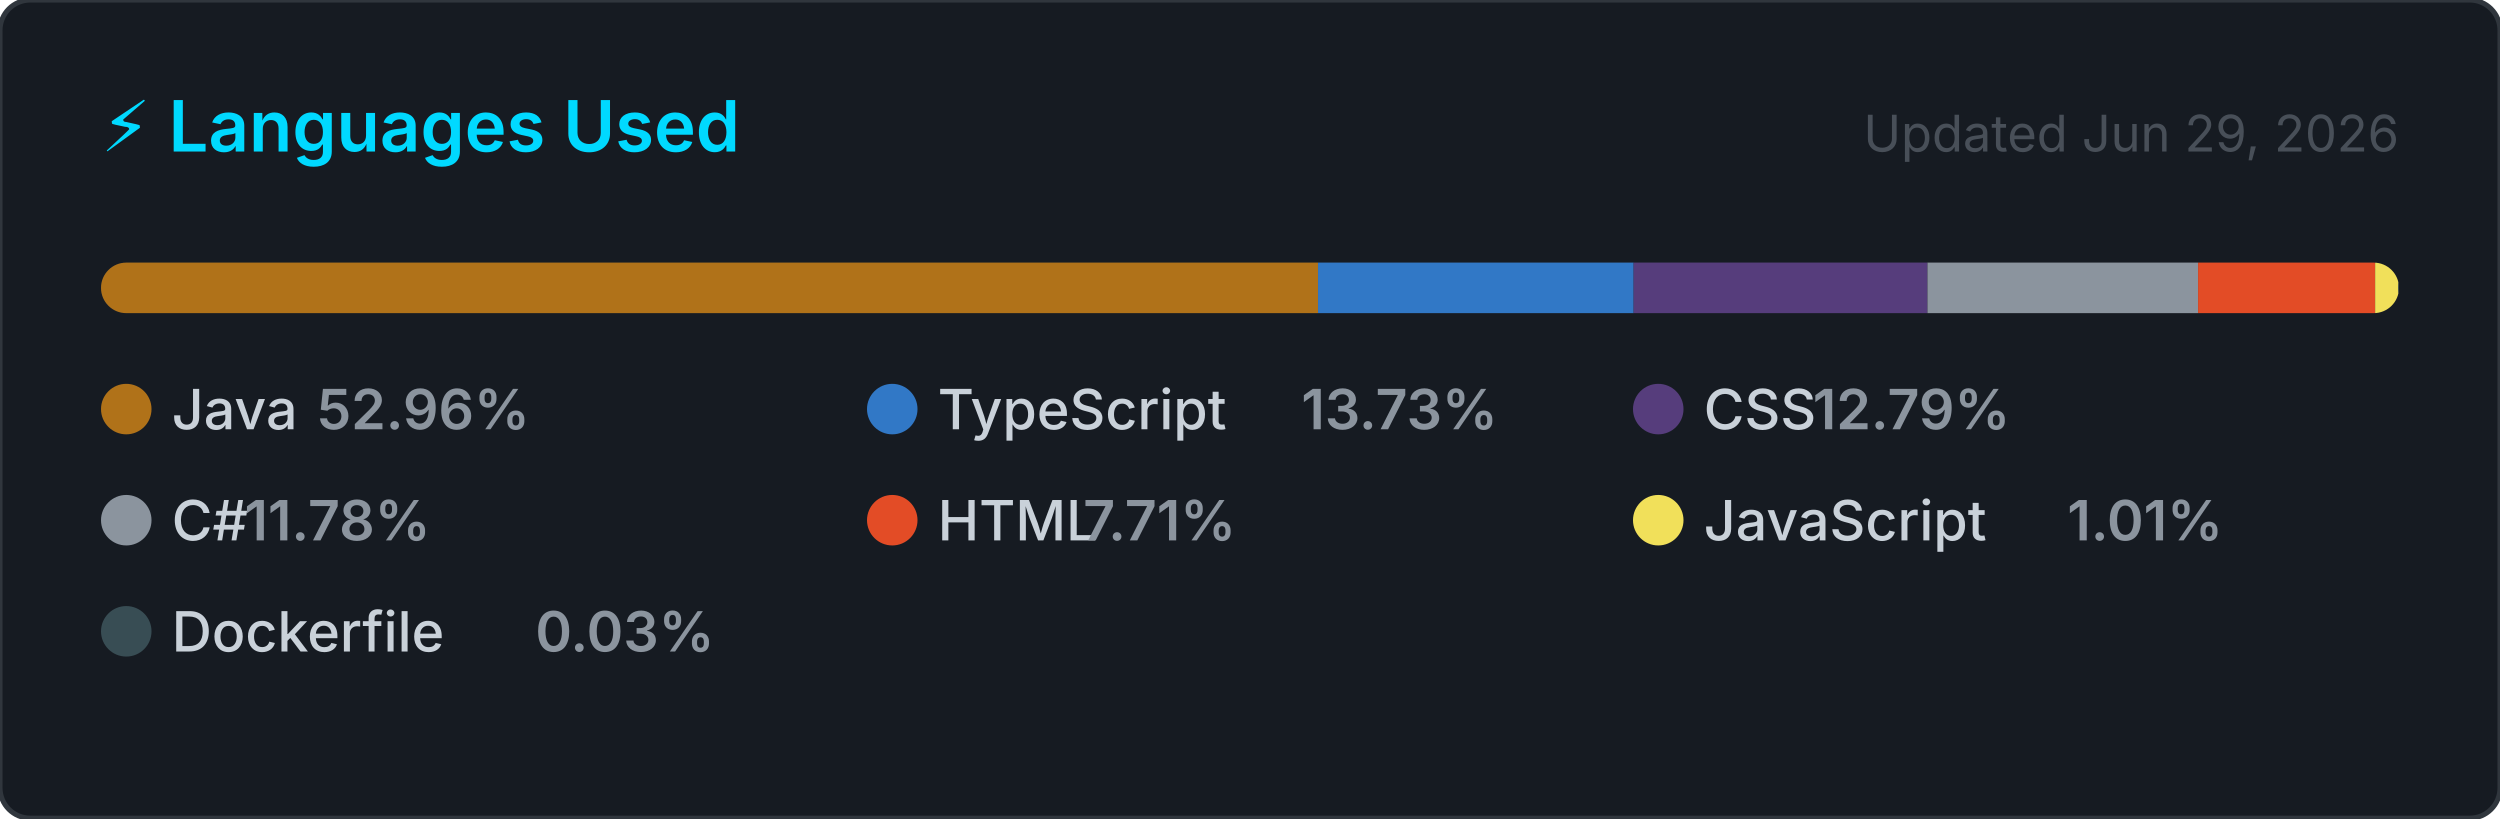
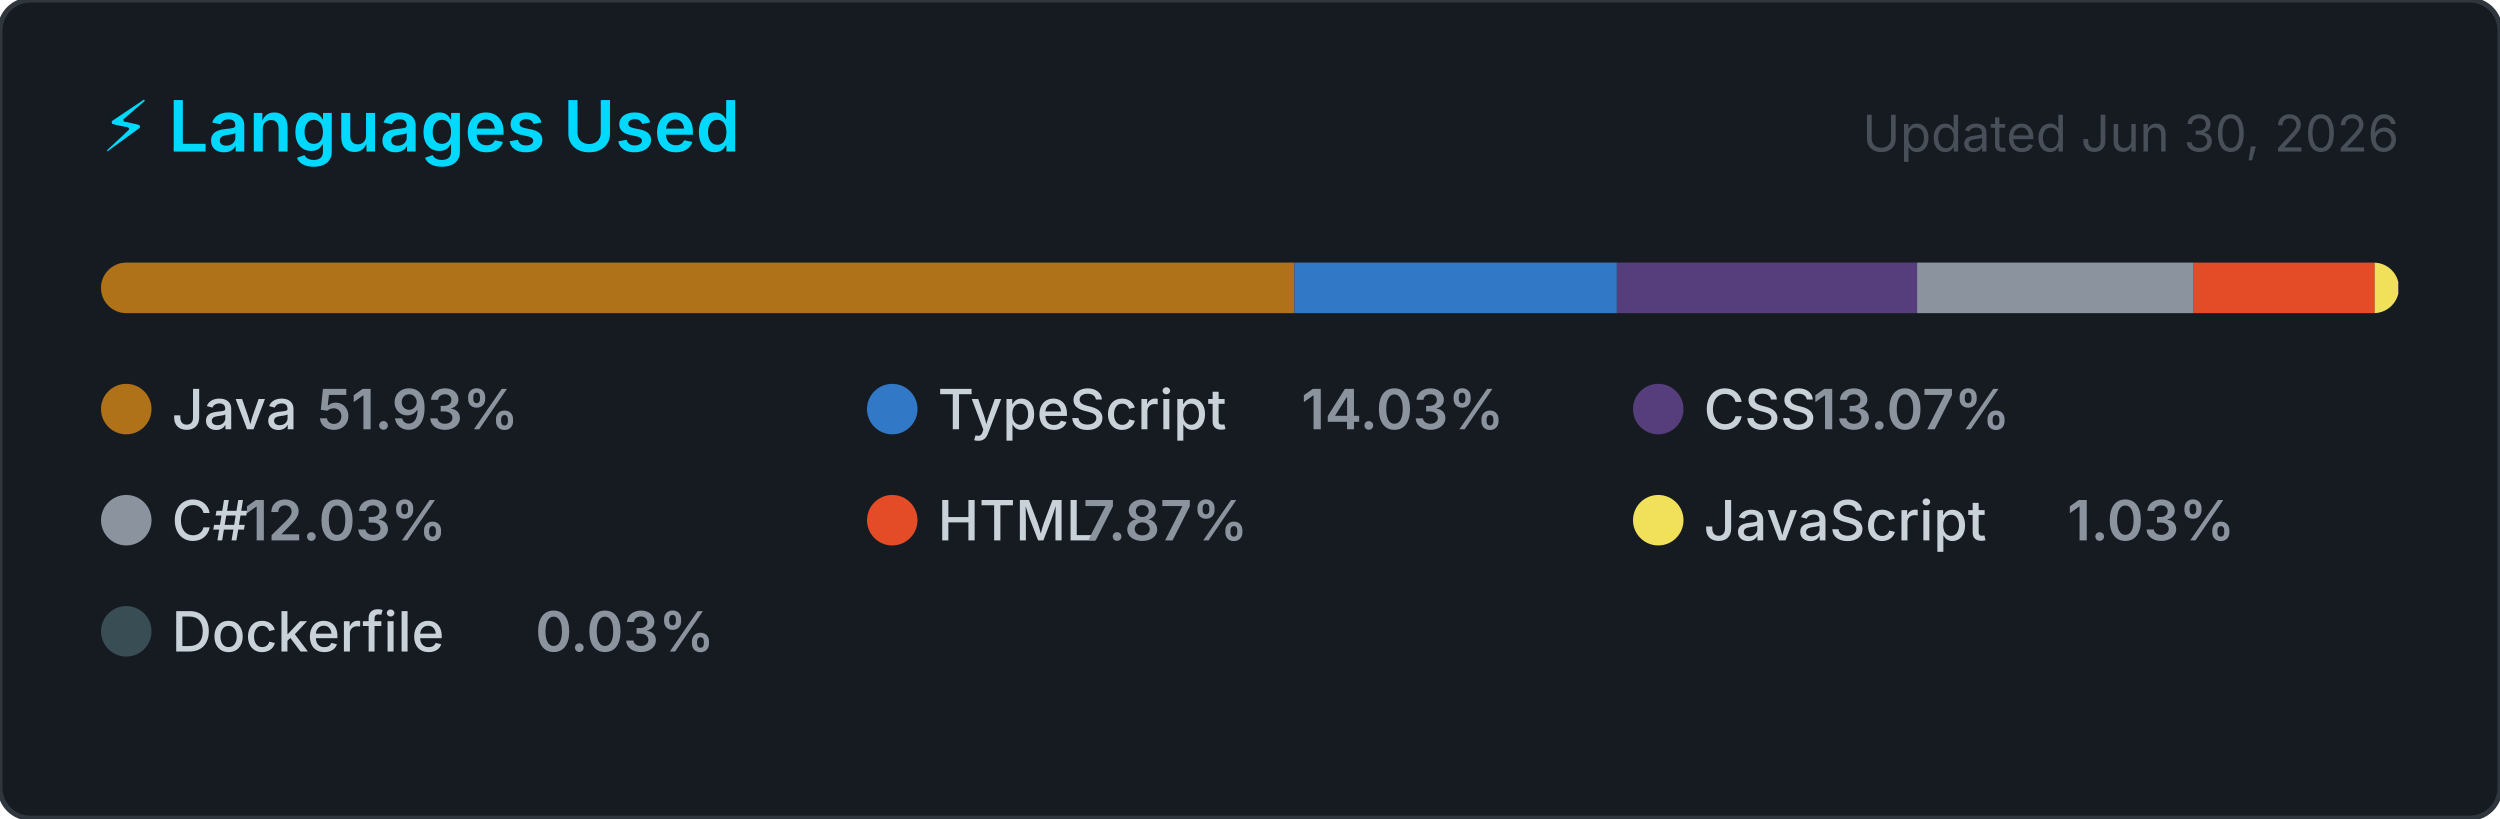
<svg xmlns="http://www.w3.org/2000/svg" width="495" height="162" viewBox="0 0 495 162" role="img" aria-label="Top programming languages for NaXeMate">
  <style>
    .card      { fill: #161b22; stroke: #30363d; stroke-width: 1; }
    .title     { font: 600 14px -apple-system, BlinkMacSystemFont, 'Segoe UI', sans-serif; fill: #00D9FF; }
    .updated   { font: 400 10px -apple-system, BlinkMacSystemFont, 'Segoe UI', sans-serif; fill: #484f58; }
    .lang-name { font: 500 11px -apple-system, BlinkMacSystemFont, 'Segoe UI', sans-serif; fill: #c9d1d9; }
    .lang-pct  { font: 600 11px -apple-system, BlinkMacSystemFont, 'Segoe UI', sans-serif; fill: #8b949e; }
  </style>
  <defs>
    <clipPath id="bar-clip">
      <rect x="20" y="52" width="455" height="10" rx="5" />
    </clipPath>
  </defs>
  <rect width="495" height="162" rx="6" ry="6" class="card" />
  <text x="20" y="30" class="title">⚡ Languages Used</text>
-   <text x="475" y="30" class="updated" text-anchor="end">Updated Jun 29, 2026</text>
+   <text x="475" y="30" class="updated" text-anchor="end">Updated Jun 30, 2026</text>
  <rect x="20" y="52" width="455" height="10" rx="5" fill="#21262d" />
  <g clip-path="url(#bar-clip)">
-     <rect x="20.00" y="52" width="240.97" height="10" fill="#b07219" />
-     <rect x="260.97" y="52" width="62.49" height="10" fill="#3178c6" />
-     <rect x="323.46" y="52" width="58.18" height="10" fill="#563d7c" />
-     <rect x="381.64" y="52" width="53.58" height="10" fill="#8b949e" />
-     <rect x="435.22" y="52" width="35.06" height="10" fill="#e34c26" />
-     <rect x="470.28" y="52" width="4.59" height="10" fill="#f1e05a" />
+     <rect x="20.00" y="52" width="236.29" height="10" fill="#b07219" />
+     <rect x="256.29" y="52" width="63.85" height="10" fill="#3178c6" />
+     <rect x="320.15" y="52" width="59.45" height="10" fill="#563d7c" />
+     <rect x="379.59" y="52" width="54.76" height="10" fill="#8b949e" />
+     <rect x="434.35" y="52" width="35.83" height="10" fill="#e34c26" />
+     <rect x="470.18" y="52" width="4.69" height="10" fill="#f1e05a" />
    <rect x="474.86" y="52" width="2.00" height="10" fill="#384d54" />
  </g>
  <g transform="translate(20, 76)">
    <circle cx="5" cy="5" r="5" fill="#b07219" />
    <text x="14" y="9" class="lang-name">Java</text>
-     <text x="14" y="9" class="lang-pct" dx="28.8">52.96%</text>
+     <text x="14" y="9" class="lang-pct" dx="28.8">51.93%</text>
  </g>
  <g transform="translate(171.6667, 76)">
    <circle cx="5" cy="5" r="5" fill="#3178c6" />
    <text x="14" y="9" class="lang-name">TypeScript</text>
-     <text x="14" y="9" class="lang-pct" dx="72">13.73%</text>
+     <text x="14" y="9" class="lang-pct" dx="72">14.03%</text>
  </g>
  <g transform="translate(323.3333, 76)">
    <circle cx="5" cy="5" r="5" fill="#563d7c" />
    <text x="14" y="9" class="lang-name">CSS</text>
-     <text x="14" y="9" class="lang-pct" dx="21.6">12.79%</text>
+     <text x="14" y="9" class="lang-pct" dx="21.6">13.07%</text>
  </g>
  <g transform="translate(20, 98)">
    <circle cx="5" cy="5" r="5" fill="#8b949e" />
    <text x="14" y="9" class="lang-name">C#</text>
-     <text x="14" y="9" class="lang-pct" dx="14.4">11.78%</text>
+     <text x="14" y="9" class="lang-pct" dx="14.4">12.03%</text>
  </g>
  <g transform="translate(171.6667, 98)">
    <circle cx="5" cy="5" r="5" fill="#e34c26" />
    <text x="14" y="9" class="lang-name">HTML</text>
-     <text x="14" y="9" class="lang-pct" dx="28.8">7.71%</text>
+     <text x="14" y="9" class="lang-pct" dx="28.8">7.87%</text>
  </g>
  <g transform="translate(323.3333, 98)">
    <circle cx="5" cy="5" r="5" fill="#f1e05a" />
    <text x="14" y="9" class="lang-name">JavaScript</text>
-     <text x="14" y="9" class="lang-pct" dx="72">1.01%</text>
+     <text x="14" y="9" class="lang-pct" dx="72">1.03%</text>
  </g>
  <g transform="translate(20, 120)">
    <circle cx="5" cy="5" r="5" fill="#384d54" />
    <text x="14" y="9" class="lang-name">Dockerfile</text>
    <text x="14" y="9" class="lang-pct" dx="72">0.03%</text>
  </g>
</svg>
